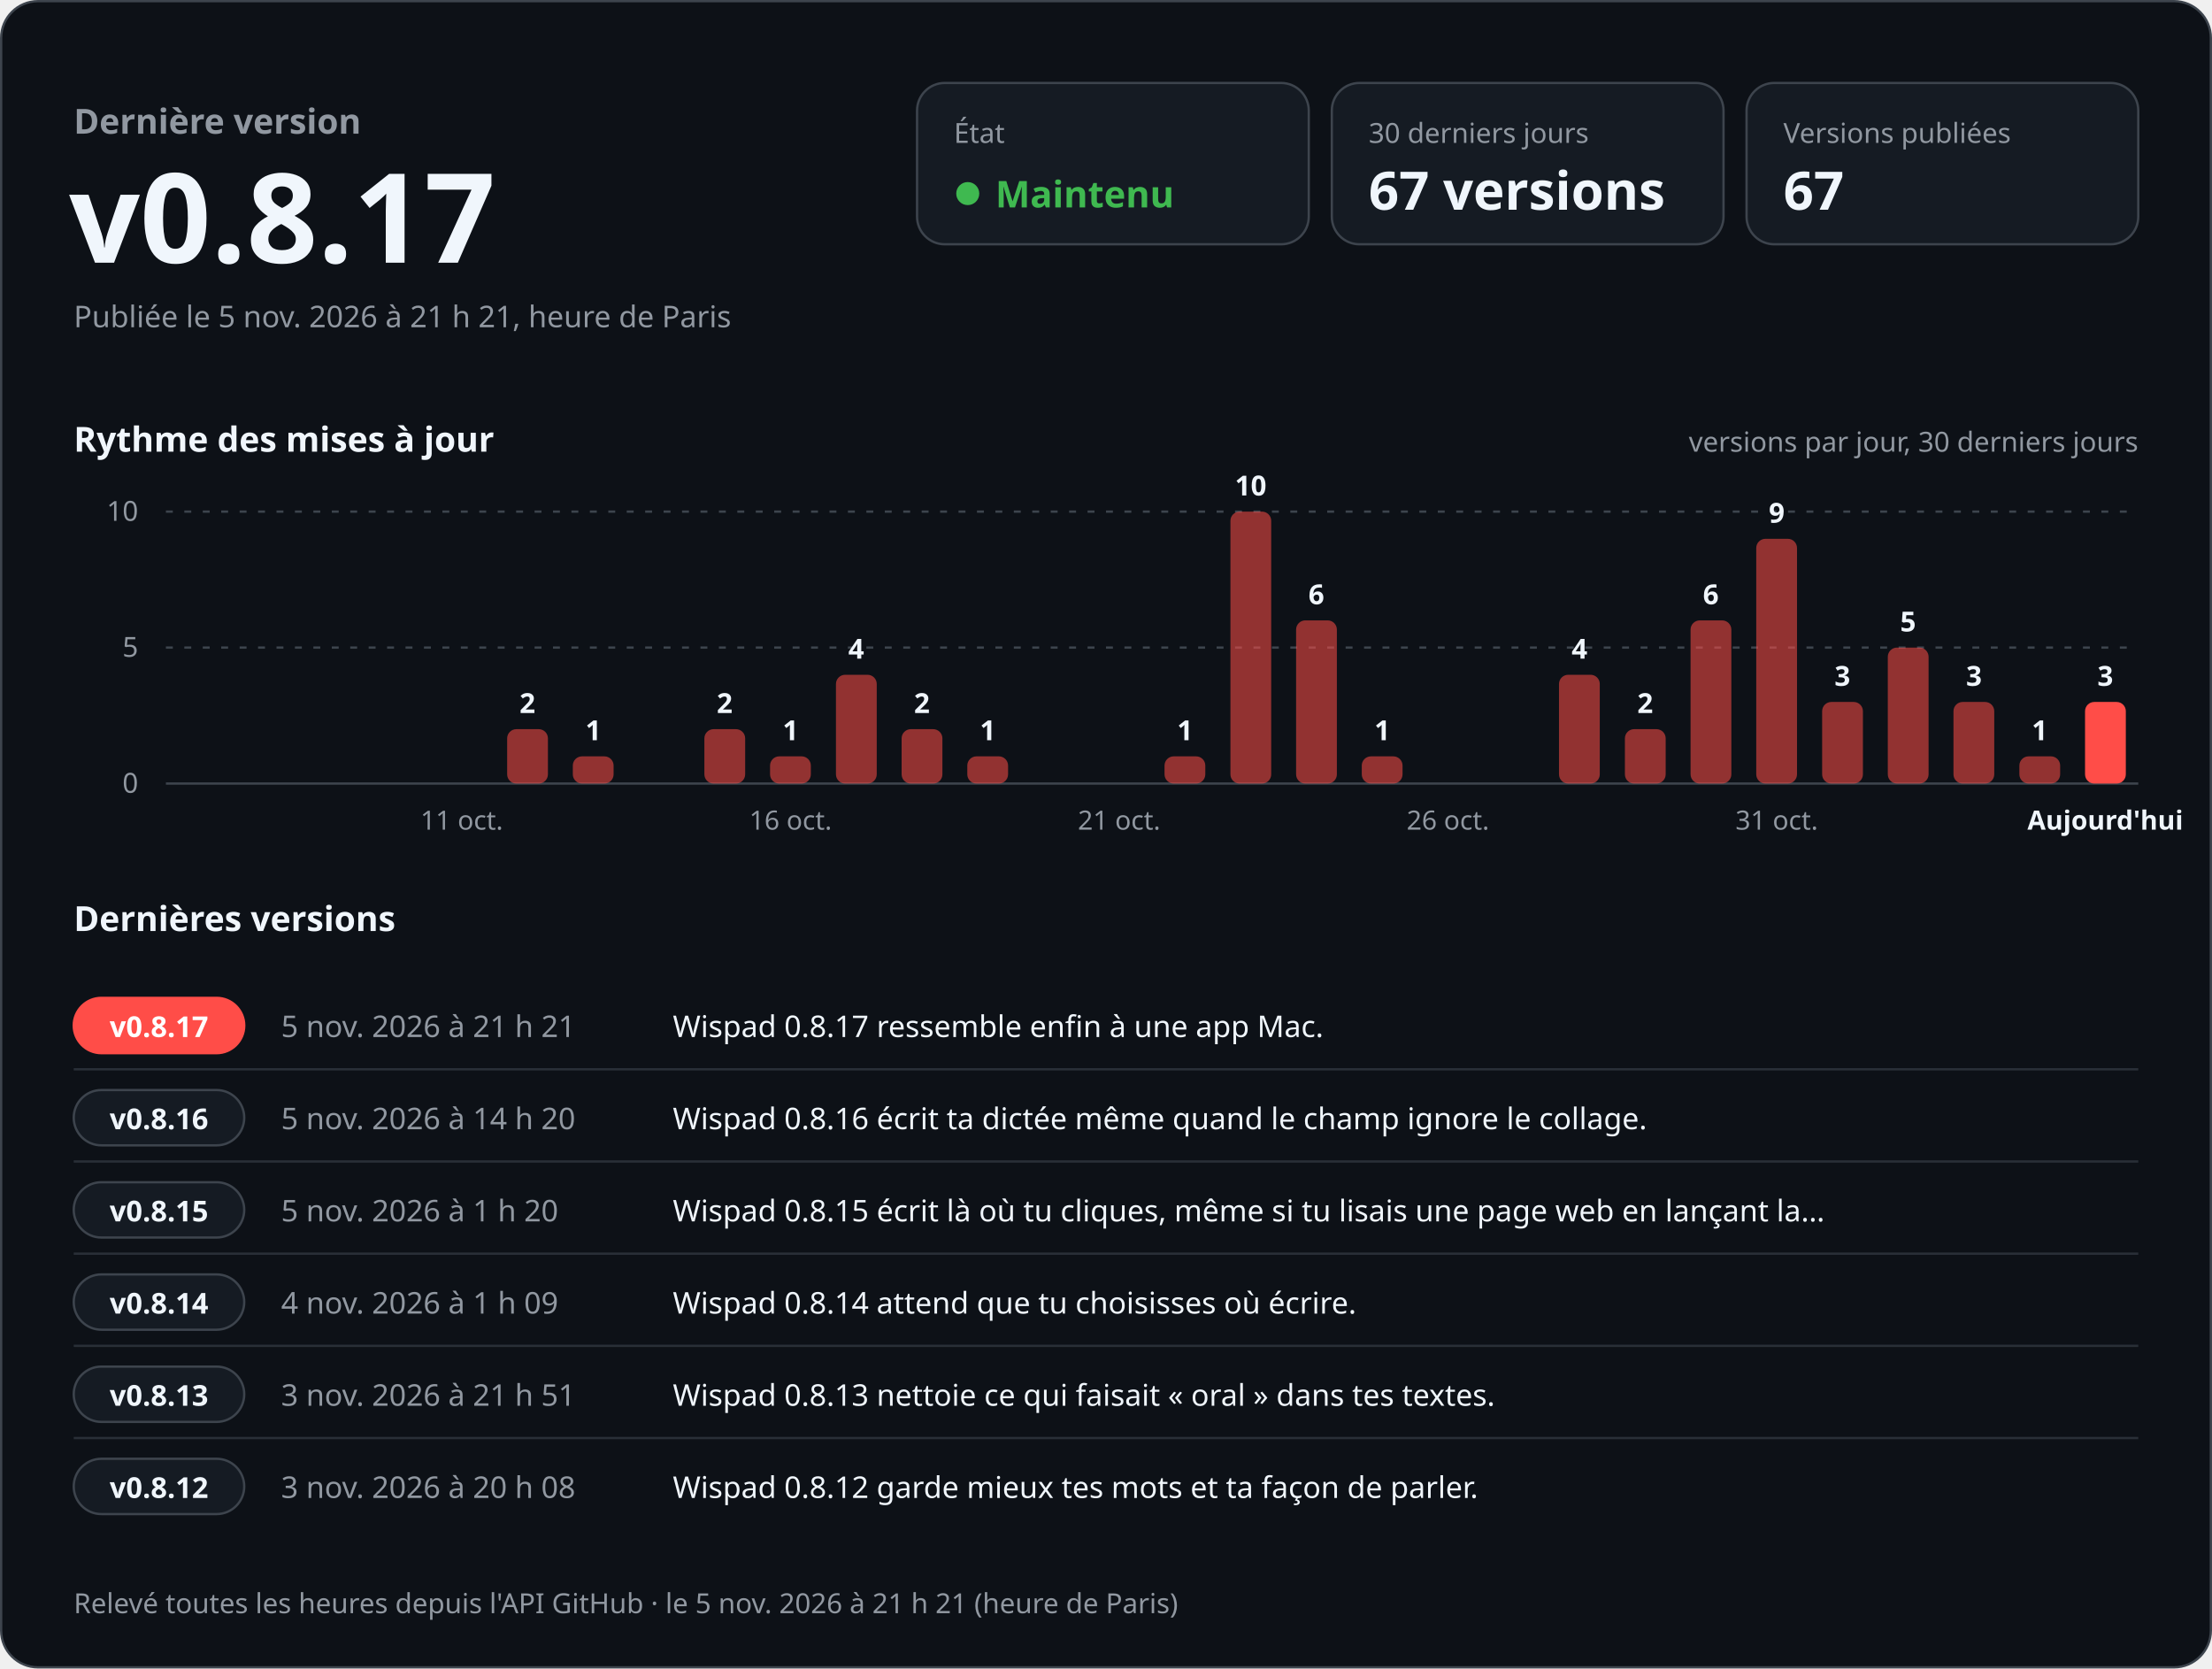
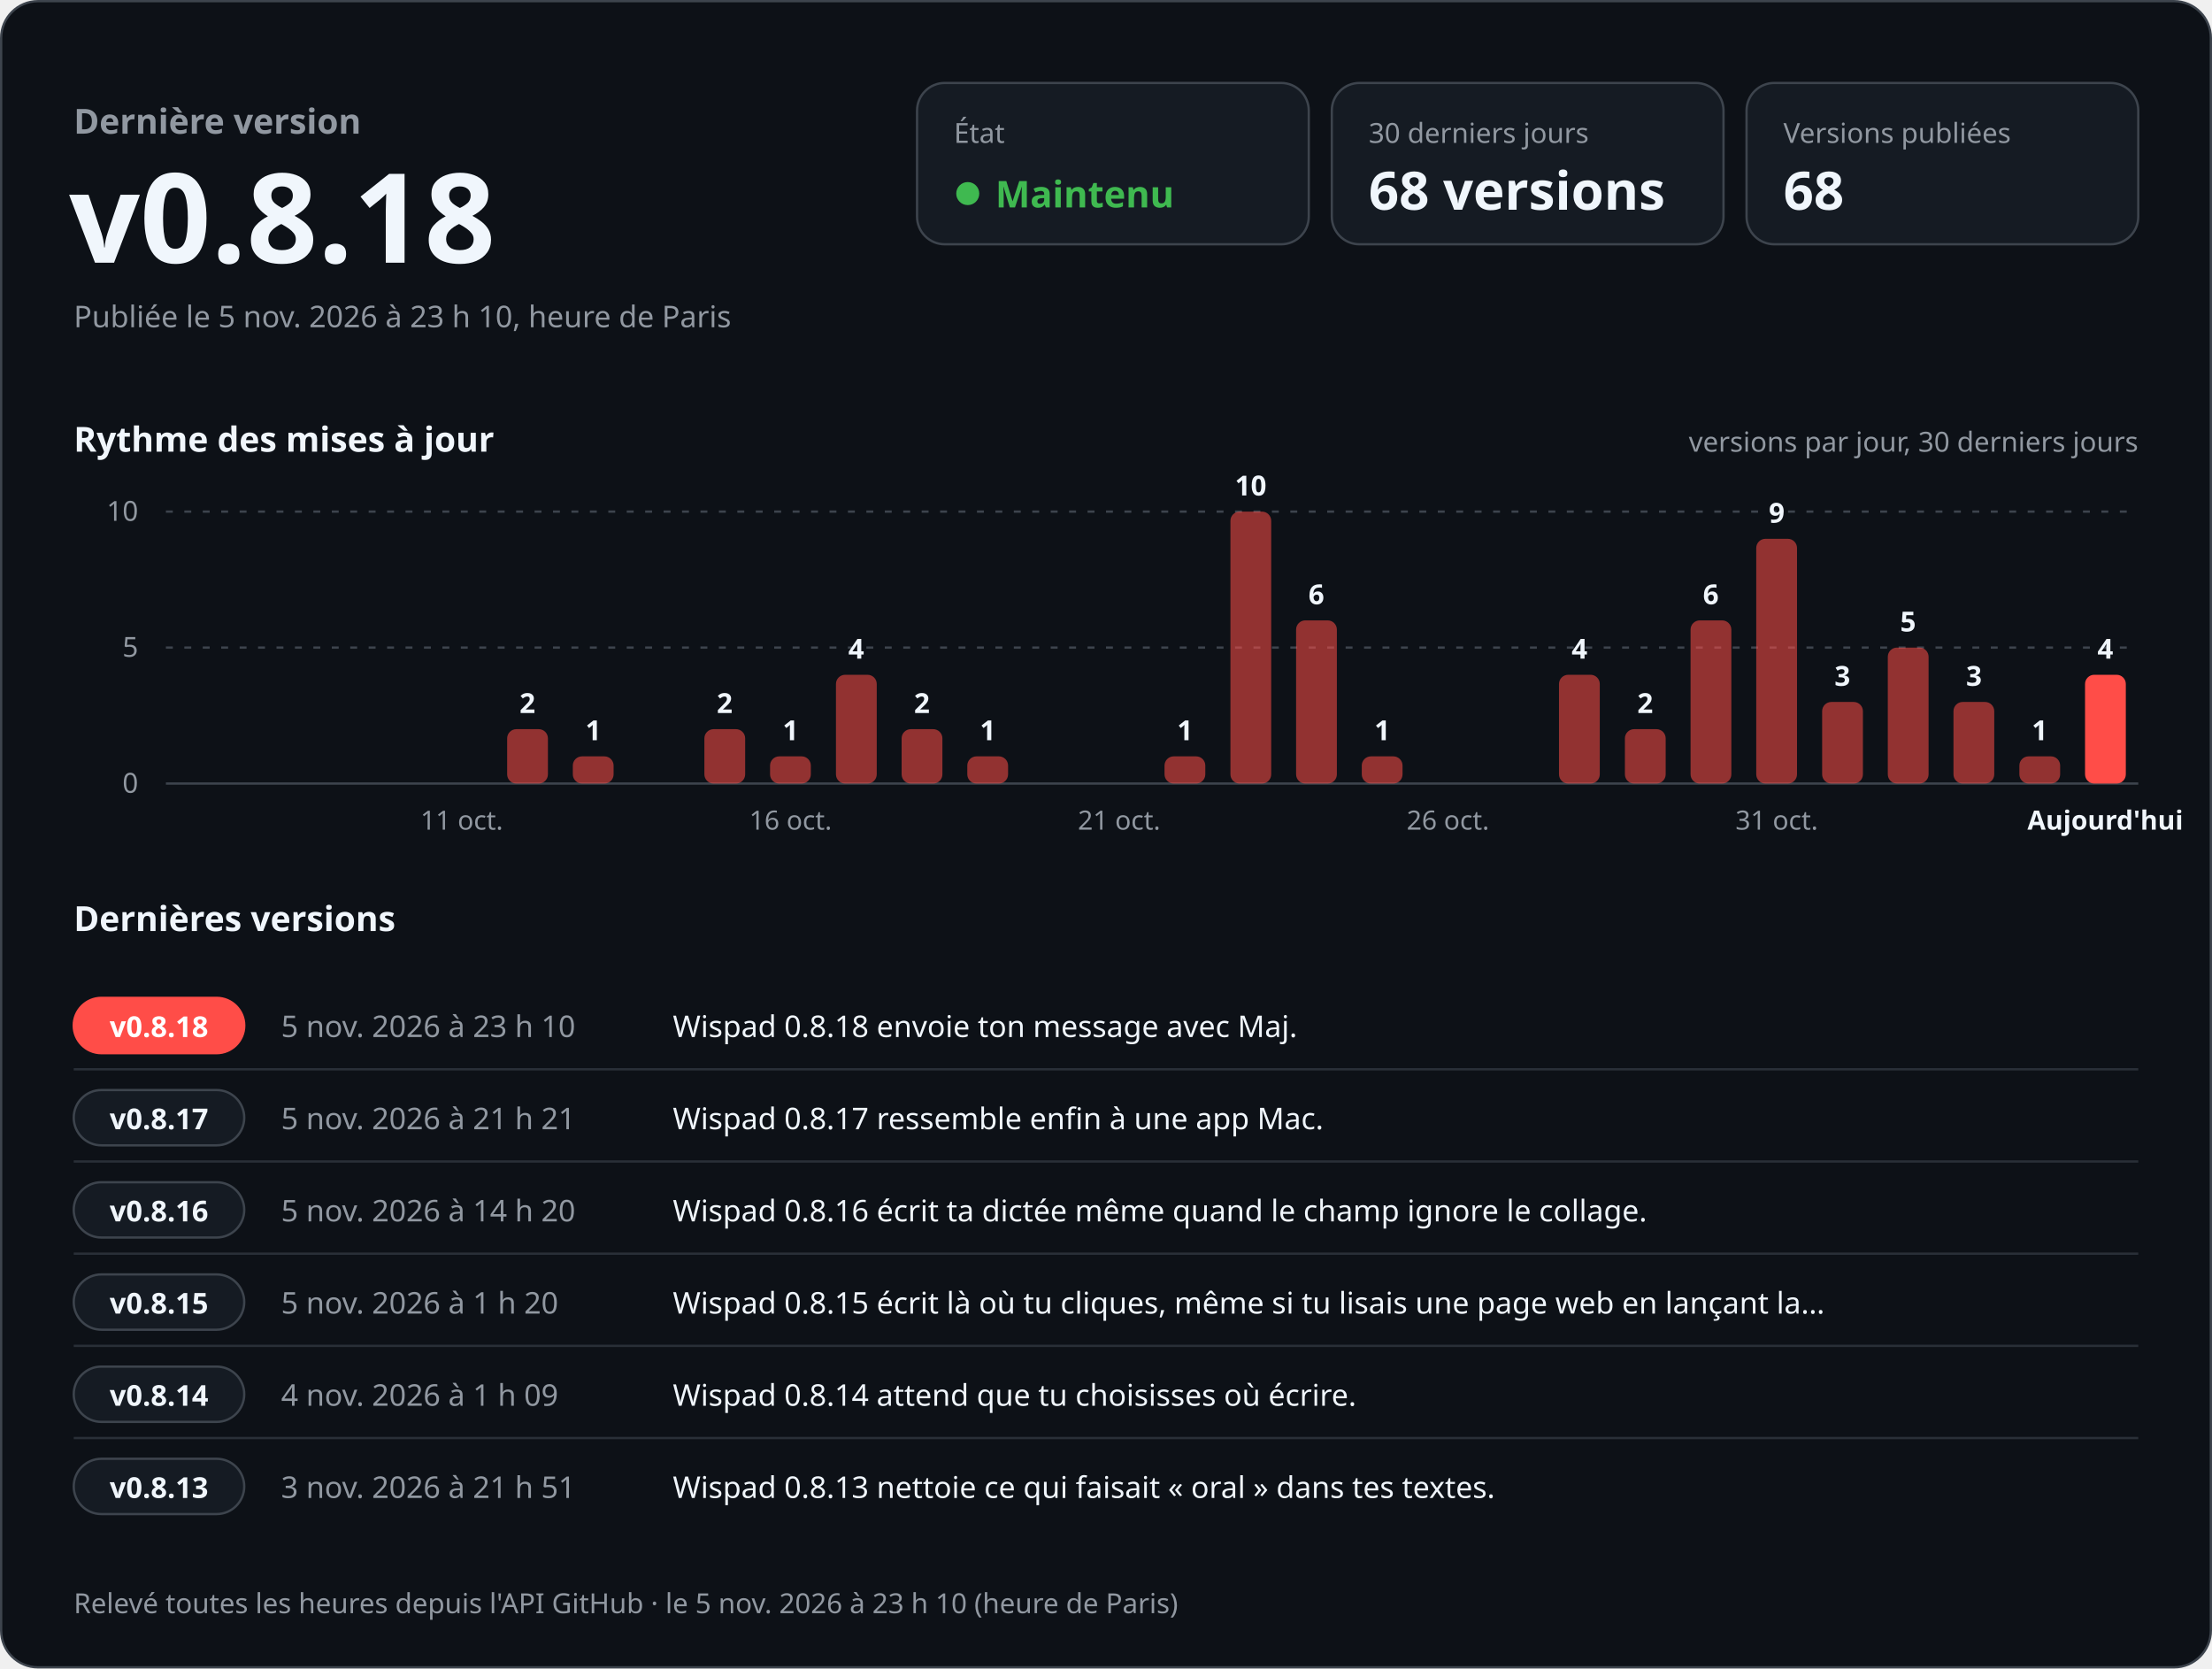
<svg xmlns="http://www.w3.org/2000/svg" width="960" height="724" viewBox="0 0 960 724" role="img" aria-labelledby="titre desc" font-family="-apple-system, BlinkMacSystemFont, 'Segoe UI', 'Noto Sans', Helvetica, Arial, sans-serif" style="font-variant-numeric: tabular-nums">
  <rect x="0.5" y="0.5" width="959" height="723" rx="16" fill="#0d1117" stroke="#3d444d" />
  <text x="32.0" y="58.0" font-size="15" font-weight="600" fill="#9198a1" text-anchor="start">Dernière version</text>
-   <text x="30.0" y="114.0" font-size="54" font-weight="700" fill="#f0f6fc" text-anchor="start">v0.8.17</text>
-   <text x="32.0" y="142.0" font-size="13" font-weight="400" fill="#9198a1" text-anchor="start">Publiée le 5 nov. 2026 à 21 h 21, heure de Paris</text>
+   <text x="30.0" y="114.0" font-size="54" font-weight="700" fill="#f0f6fc" text-anchor="start">v0.8.18</text>
+   <text x="32.0" y="142.0" font-size="13" font-weight="400" fill="#9198a1" text-anchor="start">Publiée le 5 nov. 2026 à 23 h 10, heure de Paris</text>
  <rect x="398" y="36" width="170" height="70" rx="12" fill="#151b23" stroke="#3d444d" />
  <text x="414.0" y="62.0" font-size="12" font-weight="500" fill="#9198a1" text-anchor="start">État</text>
  <circle cx="420" cy="84" r="5" fill="#3fb950" />
  <text x="432.0" y="90.0" font-size="16" font-weight="700" fill="#3fb950" text-anchor="start">Maintenu</text>
  <rect x="578" y="36" width="170" height="70" rx="12" fill="#151b23" stroke="#3d444d" />
  <text x="594.0" y="62.0" font-size="12" font-weight="500" fill="#9198a1" text-anchor="start">30 derniers jours</text>
-   <text x="594.0" y="91.0" font-size="23" font-weight="700" fill="#f0f6fc" text-anchor="start">67 versions</text>
+   <text x="594.0" y="91.0" font-size="23" font-weight="700" fill="#f0f6fc" text-anchor="start">68 versions</text>
  <rect x="758" y="36" width="170" height="70" rx="12" fill="#151b23" stroke="#3d444d" />
  <text x="774.0" y="62.0" font-size="12" font-weight="500" fill="#9198a1" text-anchor="start">Versions publiées</text>
-   <text x="774.0" y="91.0" font-size="23" font-weight="700" fill="#f0f6fc" text-anchor="start">67</text>
+   <text x="774.0" y="91.0" font-size="23" font-weight="700" fill="#f0f6fc" text-anchor="start">68</text>
  <text x="32.0" y="196.0" font-size="15" font-weight="600" fill="#f0f6fc" text-anchor="start">Rythme des mises à jour</text>
  <text x="928.0" y="196.0" font-size="12" font-weight="400" fill="#9198a1" text-anchor="end">versions par jour, 30 derniers jours</text>
  <line x1="72" y1="340.0" x2="928" y2="340.0" stroke="#3d444d" />
  <text x="60.0" y="344.0" font-size="12" font-weight="400" fill="#9198a1" text-anchor="end">0</text>
  <line x1="72" y1="281.0" x2="928" y2="281.0" stroke="#3d444d" stroke-dasharray="3 5" />
  <text x="60.0" y="285.0" font-size="12" font-weight="400" fill="#9198a1" text-anchor="end">5</text>
  <line x1="72" y1="222.0" x2="928" y2="222.0" stroke="#3d444d" stroke-dasharray="3 5" />
  <text x="60.0" y="226.0" font-size="12" font-weight="400" fill="#9198a1" text-anchor="end">10</text>
  <text x="200.4" y="360.0" font-size="11.5" font-weight="400" fill="#9198a1" text-anchor="middle">11 oct.</text>
  <rect x="220.1" y="316.4" width="17.7" height="23.6" rx="4.0" fill="#ff4d48" fill-opacity="0.55" />
  <text x="228.9" y="309.4" font-size="12" font-weight="600" fill="#f0f6fc" text-anchor="middle">2</text>
  <rect x="248.6" y="328.2" width="17.7" height="11.8" rx="4.0" fill="#ff4d48" fill-opacity="0.55" />
  <text x="257.5" y="321.2" font-size="12" font-weight="600" fill="#f0f6fc" text-anchor="middle">1</text>
  <rect x="305.7" y="316.4" width="17.7" height="23.6" rx="4.0" fill="#ff4d48" fill-opacity="0.55" />
  <text x="314.5" y="309.4" font-size="12" font-weight="600" fill="#f0f6fc" text-anchor="middle">2</text>
  <rect x="334.2" y="328.2" width="17.7" height="11.8" rx="4.0" fill="#ff4d48" fill-opacity="0.55" />
  <text x="343.1" y="321.2" font-size="12" font-weight="600" fill="#f0f6fc" text-anchor="middle">1</text>
  <text x="343.1" y="360.0" font-size="11.5" font-weight="400" fill="#9198a1" text-anchor="middle">16 oct.</text>
  <rect x="362.8" y="292.8" width="17.7" height="47.2" rx="4.0" fill="#ff4d48" fill-opacity="0.55" />
  <text x="371.6" y="285.8" font-size="12" font-weight="600" fill="#f0f6fc" text-anchor="middle">4</text>
  <rect x="391.3" y="316.4" width="17.7" height="23.6" rx="4.0" fill="#ff4d48" fill-opacity="0.55" />
  <text x="400.1" y="309.4" font-size="12" font-weight="600" fill="#f0f6fc" text-anchor="middle">2</text>
  <rect x="419.8" y="328.2" width="17.7" height="11.8" rx="4.0" fill="#ff4d48" fill-opacity="0.55" />
  <text x="428.7" y="321.2" font-size="12" font-weight="600" fill="#f0f6fc" text-anchor="middle">1</text>
  <text x="485.7" y="360.0" font-size="11.5" font-weight="400" fill="#9198a1" text-anchor="middle">21 oct.</text>
  <rect x="505.4" y="328.2" width="17.7" height="11.8" rx="4.0" fill="#ff4d48" fill-opacity="0.55" />
  <text x="514.3" y="321.2" font-size="12" font-weight="600" fill="#f0f6fc" text-anchor="middle">1</text>
  <rect x="534.0" y="222.0" width="17.7" height="118.0" rx="4.0" fill="#ff4d48" fill-opacity="0.55" />
  <text x="542.8" y="215.0" font-size="12" font-weight="600" fill="#f0f6fc" text-anchor="middle">10</text>
  <rect x="562.5" y="269.2" width="17.7" height="70.8" rx="4.0" fill="#ff4d48" fill-opacity="0.55" />
  <text x="571.3" y="262.2" font-size="12" font-weight="600" fill="#f0f6fc" text-anchor="middle">6</text>
  <rect x="591.0" y="328.2" width="17.7" height="11.8" rx="4.0" fill="#ff4d48" fill-opacity="0.55" />
  <text x="599.9" y="321.2" font-size="12" font-weight="600" fill="#f0f6fc" text-anchor="middle">1</text>
  <text x="628.4" y="360.0" font-size="11.5" font-weight="400" fill="#9198a1" text-anchor="middle">26 oct.</text>
  <rect x="676.6" y="292.8" width="17.7" height="47.2" rx="4.0" fill="#ff4d48" fill-opacity="0.55" />
  <text x="685.5" y="285.8" font-size="12" font-weight="600" fill="#f0f6fc" text-anchor="middle">4</text>
  <rect x="705.2" y="316.4" width="17.7" height="23.6" rx="4.0" fill="#ff4d48" fill-opacity="0.55" />
  <text x="714.0" y="309.4" font-size="12" font-weight="600" fill="#f0f6fc" text-anchor="middle">2</text>
  <rect x="733.7" y="269.2" width="17.7" height="70.8" rx="4.0" fill="#ff4d48" fill-opacity="0.55" />
  <text x="742.5" y="262.2" font-size="12" font-weight="600" fill="#f0f6fc" text-anchor="middle">6</text>
  <rect x="762.2" y="233.8" width="17.7" height="106.2" rx="4.0" fill="#ff4d48" fill-opacity="0.55" />
  <text x="771.1" y="226.8" font-size="12" font-weight="600" fill="#f0f6fc" text-anchor="middle">9</text>
  <text x="771.1" y="360.0" font-size="11.5" font-weight="400" fill="#9198a1" text-anchor="middle">31 oct.</text>
  <rect x="790.8" y="304.6" width="17.7" height="35.4" rx="4.0" fill="#ff4d48" fill-opacity="0.55" />
  <text x="799.6" y="297.6" font-size="12" font-weight="600" fill="#f0f6fc" text-anchor="middle">3</text>
  <rect x="819.3" y="281.0" width="17.7" height="59.0" rx="4.0" fill="#ff4d48" fill-opacity="0.55" />
  <text x="828.1" y="274.0" font-size="12" font-weight="600" fill="#f0f6fc" text-anchor="middle">5</text>
  <rect x="847.8" y="304.6" width="17.7" height="35.4" rx="4.0" fill="#ff4d48" fill-opacity="0.55" />
  <text x="856.7" y="297.6" font-size="12" font-weight="600" fill="#f0f6fc" text-anchor="middle">3</text>
  <rect x="876.4" y="328.2" width="17.7" height="11.8" rx="4.0" fill="#ff4d48" fill-opacity="0.55" />
  <text x="885.2" y="321.2" font-size="12" font-weight="600" fill="#f0f6fc" text-anchor="middle">1</text>
-   <rect x="904.9" y="304.6" width="17.7" height="35.4" rx="4.0" fill="#ff4d48" fill-opacity="1" />
-   <text x="913.7" y="297.6" font-size="12" font-weight="600" fill="#f0f6fc" text-anchor="middle">3</text>
+   <rect x="904.9" y="292.8" width="17.7" height="47.2" rx="4.0" fill="#ff4d48" fill-opacity="1" />
+   <text x="913.7" y="285.8" font-size="12" font-weight="600" fill="#f0f6fc" text-anchor="middle">4</text>
  <text x="913.7" y="360.0" font-size="11.5" font-weight="600" fill="#f0f6fc" text-anchor="middle">Aujourd'hui</text>
  <text x="32.0" y="404.0" font-size="15" font-weight="600" fill="#f0f6fc" text-anchor="start">Dernières versions</text>
  <rect x="32" y="433.0" width="74" height="24" rx="12" fill="#ff4d48" stroke="#ff4d48" />
-   <text x="69.0" y="450.0" font-size="12.5" font-weight="700" fill="#ffffff" text-anchor="middle">v0.8.17</text>
-   <text x="122.0" y="450.0" font-size="13" font-weight="500" fill="#9198a1" text-anchor="start">5 nov. 2026 à 21 h 21</text>
-   <text x="292.0" y="450.0" font-size="13" font-weight="400" fill="#f0f6fc" text-anchor="start">Wispad 0.8.17 ressemble enfin à une app Mac.</text>
+   <text x="69.0" y="450.0" font-size="12.5" font-weight="700" fill="#ffffff" text-anchor="middle">v0.8.18</text>
+   <text x="122.0" y="450.0" font-size="13" font-weight="500" fill="#9198a1" text-anchor="start">5 nov. 2026 à 23 h 10</text>
+   <text x="292.0" y="450.0" font-size="13" font-weight="400" fill="#f0f6fc" text-anchor="start">Wispad 0.8.18 envoie ton message avec Maj.</text>
  <line x1="32" y1="464.0" x2="928" y2="464.0" stroke="#3d444d" stroke-opacity="0.6" />
  <rect x="32" y="473.0" width="74" height="24" rx="12" fill="#151b23" stroke="#3d444d" />
-   <text x="69.0" y="490.0" font-size="12.5" font-weight="700" fill="#f0f6fc" text-anchor="middle">v0.8.16</text>
-   <text x="122.0" y="490.0" font-size="13" font-weight="500" fill="#9198a1" text-anchor="start">5 nov. 2026 à 14 h 20</text>
-   <text x="292.0" y="490.0" font-size="13" font-weight="400" fill="#f0f6fc" text-anchor="start">Wispad 0.8.16 écrit ta dictée même quand le champ ignore le collage.</text>
+   <text x="69.0" y="490.0" font-size="12.5" font-weight="700" fill="#f0f6fc" text-anchor="middle">v0.8.17</text>
+   <text x="122.0" y="490.0" font-size="13" font-weight="500" fill="#9198a1" text-anchor="start">5 nov. 2026 à 21 h 21</text>
+   <text x="292.0" y="490.0" font-size="13" font-weight="400" fill="#f0f6fc" text-anchor="start">Wispad 0.8.17 ressemble enfin à une app Mac.</text>
  <line x1="32" y1="504.0" x2="928" y2="504.0" stroke="#3d444d" stroke-opacity="0.6" />
  <rect x="32" y="513.0" width="74" height="24" rx="12" fill="#151b23" stroke="#3d444d" />
-   <text x="69.0" y="530.0" font-size="12.5" font-weight="700" fill="#f0f6fc" text-anchor="middle">v0.8.15</text>
-   <text x="122.0" y="530.0" font-size="13" font-weight="500" fill="#9198a1" text-anchor="start">5 nov. 2026 à 1 h 20</text>
-   <text x="292.0" y="530.0" font-size="13" font-weight="400" fill="#f0f6fc" text-anchor="start">Wispad 0.8.15 écrit là où tu cliques, même si tu lisais une page web en lançant la…</text>
+   <text x="69.0" y="530.0" font-size="12.5" font-weight="700" fill="#f0f6fc" text-anchor="middle">v0.8.16</text>
+   <text x="122.0" y="530.0" font-size="13" font-weight="500" fill="#9198a1" text-anchor="start">5 nov. 2026 à 14 h 20</text>
+   <text x="292.0" y="530.0" font-size="13" font-weight="400" fill="#f0f6fc" text-anchor="start">Wispad 0.8.16 écrit ta dictée même quand le champ ignore le collage.</text>
  <line x1="32" y1="544.0" x2="928" y2="544.0" stroke="#3d444d" stroke-opacity="0.6" />
  <rect x="32" y="553.0" width="74" height="24" rx="12" fill="#151b23" stroke="#3d444d" />
-   <text x="69.0" y="570.0" font-size="12.5" font-weight="700" fill="#f0f6fc" text-anchor="middle">v0.8.14</text>
-   <text x="122.0" y="570.0" font-size="13" font-weight="500" fill="#9198a1" text-anchor="start">4 nov. 2026 à 1 h 09</text>
-   <text x="292.0" y="570.0" font-size="13" font-weight="400" fill="#f0f6fc" text-anchor="start">Wispad 0.8.14 attend que tu choisisses où écrire.</text>
+   <text x="69.0" y="570.0" font-size="12.5" font-weight="700" fill="#f0f6fc" text-anchor="middle">v0.8.15</text>
+   <text x="122.0" y="570.0" font-size="13" font-weight="500" fill="#9198a1" text-anchor="start">5 nov. 2026 à 1 h 20</text>
+   <text x="292.0" y="570.0" font-size="13" font-weight="400" fill="#f0f6fc" text-anchor="start">Wispad 0.8.15 écrit là où tu cliques, même si tu lisais une page web en lançant la…</text>
  <line x1="32" y1="584.0" x2="928" y2="584.0" stroke="#3d444d" stroke-opacity="0.6" />
  <rect x="32" y="593.0" width="74" height="24" rx="12" fill="#151b23" stroke="#3d444d" />
-   <text x="69.0" y="610.0" font-size="12.5" font-weight="700" fill="#f0f6fc" text-anchor="middle">v0.8.13</text>
-   <text x="122.0" y="610.0" font-size="13" font-weight="500" fill="#9198a1" text-anchor="start">3 nov. 2026 à 21 h 51</text>
-   <text x="292.0" y="610.0" font-size="13" font-weight="400" fill="#f0f6fc" text-anchor="start">Wispad 0.8.13 nettoie ce qui faisait « oral » dans tes textes.</text>
+   <text x="69.0" y="610.0" font-size="12.5" font-weight="700" fill="#f0f6fc" text-anchor="middle">v0.8.14</text>
+   <text x="122.0" y="610.0" font-size="13" font-weight="500" fill="#9198a1" text-anchor="start">4 nov. 2026 à 1 h 09</text>
+   <text x="292.0" y="610.0" font-size="13" font-weight="400" fill="#f0f6fc" text-anchor="start">Wispad 0.8.14 attend que tu choisisses où écrire.</text>
  <line x1="32" y1="624.0" x2="928" y2="624.0" stroke="#3d444d" stroke-opacity="0.6" />
  <rect x="32" y="633.0" width="74" height="24" rx="12" fill="#151b23" stroke="#3d444d" />
-   <text x="69.0" y="650.0" font-size="12.5" font-weight="700" fill="#f0f6fc" text-anchor="middle">v0.8.12</text>
-   <text x="122.0" y="650.0" font-size="13" font-weight="500" fill="#9198a1" text-anchor="start">3 nov. 2026 à 20 h 08</text>
-   <text x="292.0" y="650.0" font-size="13" font-weight="400" fill="#f0f6fc" text-anchor="start">Wispad 0.8.12 garde mieux tes mots et ta façon de parler.</text>
-   <text x="32.0" y="700.0" font-size="12" font-weight="400" fill="#9198a1" text-anchor="start">Relevé toutes les heures depuis l'API GitHub · le 5 nov. 2026 à 21 h 21 (heure de Paris)</text>
+   <text x="69.0" y="650.0" font-size="12.5" font-weight="700" fill="#f0f6fc" text-anchor="middle">v0.8.13</text>
+   <text x="122.0" y="650.0" font-size="13" font-weight="500" fill="#9198a1" text-anchor="start">3 nov. 2026 à 21 h 51</text>
+   <text x="292.0" y="650.0" font-size="13" font-weight="400" fill="#f0f6fc" text-anchor="start">Wispad 0.8.13 nettoie ce qui faisait « oral » dans tes textes.</text>
+   <text x="32.0" y="700.0" font-size="12" font-weight="400" fill="#9198a1" text-anchor="start">Relevé toutes les heures depuis l'API GitHub · le 5 nov. 2026 à 23 h 10 (heure de Paris)</text>
</svg>
